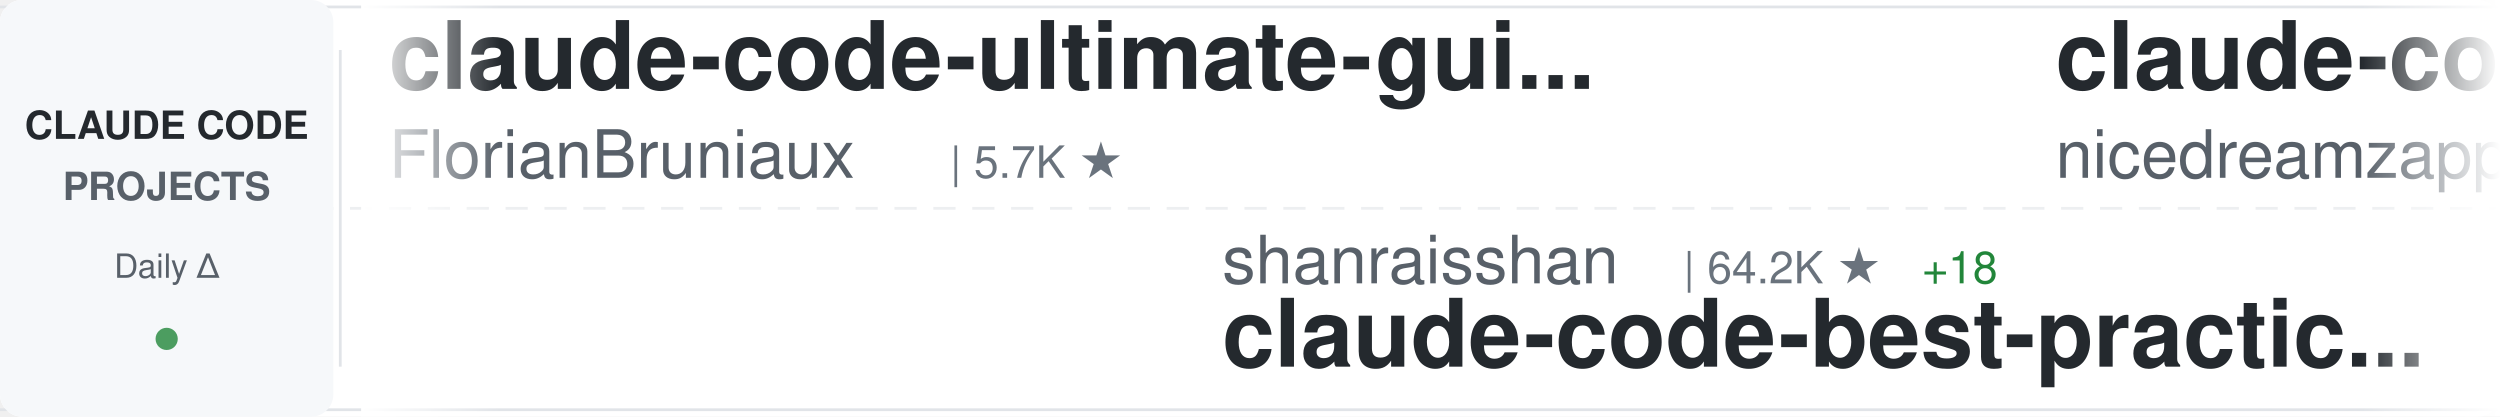
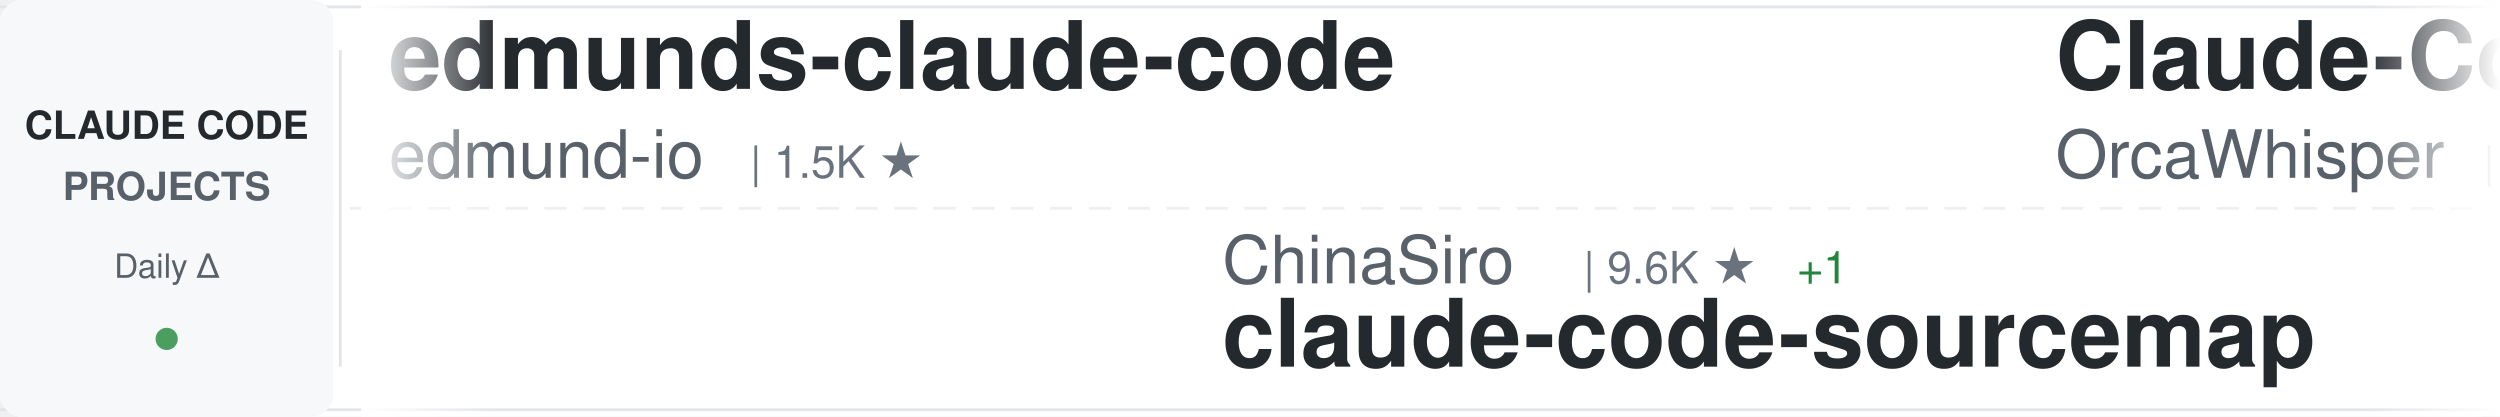
<svg xmlns="http://www.w3.org/2000/svg" width="900" height="150">
  <defs>
    <linearGradient id="awesomeLeftFade" x1="0%" y1="0%" x2="100%" y2="0%">
      <stop offset="0%" style="stop-color:#ffffff;stop-opacity:1" />
      <stop offset="100%" style="stop-color:#ffffff;stop-opacity:0" />
    </linearGradient>
    <linearGradient id="awesomeRightFade" x1="0%" y1="0%" x2="100%" y2="0%">
      <stop offset="0%" style="stop-color:#ffffff;stop-opacity:0" />
      <stop offset="100%" style="stop-color:#ffffff;stop-opacity:1" />
    </linearGradient>
  </defs>
  <rect width="900" height="150" fill="#ffffff" rx="8" />
  <rect x="0" y="2" width="900" height="1" fill="#e1e4e8" />
  <rect x="0" y="147" width="900" height="1" fill="#e1e4e8" />
  <line x1="0" y1="75" x2="900" y2="75" stroke="#e1e4e8" stroke-width="1" stroke-dasharray="8 6" opacity="0.6" />
  <rect x="0" y="0" width="120" height="150" fill="#f6f8fa" rx="8" />
  <text x="60" y="50" font-family="-apple-system, BlinkMacSystemFont, 'Segoe UI', Helvetica, Arial, sans-serif" font-size="14" font-weight="600" fill="#24292e" text-anchor="middle">CLAUDE CODE</text>
  <text x="60" y="72" font-family="-apple-system, BlinkMacSystemFont, 'Segoe UI', Helvetica, Arial, sans-serif" font-size="14" font-weight="600" fill="#586069" text-anchor="middle">PROJECTS</text>
  <text x="60" y="100" font-family="-apple-system, BlinkMacSystemFont, 'Segoe UI', Helvetica, Arial, sans-serif" font-size="12" font-weight="500" fill="#586069" text-anchor="middle">Daily Δ</text>
  <circle cx="60" cy="122" r="4" fill="#22863a" opacity="0.8" />
  <rect x="122" y="18" width="1" height="114" fill="#e1e4e8" />
  <clipPath id="awesomeTickerClip">
    <rect x="130" y="0" width="770" height="150" />
  </clipPath>
  <g clip-path="url(#awesomeTickerClip)">
    <g id="awesomeTickerItems">
      <animateTransform attributeName="transform" attributeType="XML" type="translate" from="0 0" to="-3000 0" dur="54s" repeatCount="indefinite" />
      <g transform="translate(0, 0)">
-         <text x="140" y="32" font-family="-apple-system, BlinkMacSystemFont, 'Segoe UI', Helvetica, Arial, sans-serif" font-size="34" font-weight="600" fill="#24292e">claude-code-ultimate-gui...</text>
-         <text x="140" y="64" font-family="-apple-system, BlinkMacSystemFont, 'Segoe UI', Helvetica, Arial, sans-serif" font-size="24" font-weight="400" fill="#586069">FlorianBruniaux</text>
-         <text x="342" y="64" font-family="-apple-system, BlinkMacSystemFont, 'Segoe UI', Helvetica, Arial, sans-serif" font-size="16" font-weight="500" fill="#6a737d">| 5.7K ★</text>
+         <text x="140" y="32" font-family="-apple-system, BlinkMacSystemFont, 'Segoe UI', Helvetica, Arial, sans-serif" font-size="34" font-weight="600" fill="#24292e">edmunds-claude-code</text>
+         <text x="140" y="64" font-family="-apple-system, BlinkMacSystemFont, 'Segoe UI', Helvetica, Arial, sans-serif" font-size="24" font-weight="400" fill="#586069">edmund-io</text>
+         <text x="270" y="64" font-family="-apple-system, BlinkMacSystemFont, 'Segoe UI', Helvetica, Arial, sans-serif" font-size="16" font-weight="500" fill="#6a737d">| 1.5K ★</text>
      </g>
      <g transform="translate(300, 0)">
-         <text x="140" y="102" font-family="-apple-system, BlinkMacSystemFont, 'Segoe UI', Helvetica, Arial, sans-serif" font-size="24" font-weight="400" fill="#586069">shanraisshan</text>
-         <text x="306" y="102" font-family="-apple-system, BlinkMacSystemFont, 'Segoe UI', Helvetica, Arial, sans-serif" font-size="16" font-weight="500" fill="#6a737d">| 64.2K ★</text>
-         <text x="392" y="102" font-family="-apple-system, BlinkMacSystemFont, 'Segoe UI', Helvetica, Arial, sans-serif" font-size="16" font-weight="500" fill="#22863a"> +18</text>
-         <text x="140" y="132" font-family="-apple-system, BlinkMacSystemFont, 'Segoe UI', Helvetica, Arial, sans-serif" font-size="34" font-weight="600" fill="#24292e">claude-code-best-practic...</text>
+         <text x="140" y="102" font-family="-apple-system, BlinkMacSystemFont, 'Segoe UI', Helvetica, Arial, sans-serif" font-size="24" font-weight="400" fill="#586069">ChinaSiro</text>
+         <text x="270" y="102" font-family="-apple-system, BlinkMacSystemFont, 'Segoe UI', Helvetica, Arial, sans-serif" font-size="16" font-weight="500" fill="#6a737d">| 9.6K ★</text>
+         <text x="347" y="102" font-family="-apple-system, BlinkMacSystemFont, 'Segoe UI', Helvetica, Arial, sans-serif" font-size="16" font-weight="500" fill="#22863a"> +1</text>
+         <text x="140" y="132" font-family="-apple-system, BlinkMacSystemFont, 'Segoe UI', Helvetica, Arial, sans-serif" font-size="34" font-weight="600" fill="#24292e">claude-code-sourcemap</text>
      </g>
      <g transform="translate(600, 0)">
-         <text x="140" y="32" font-family="-apple-system, BlinkMacSystemFont, 'Segoe UI', Helvetica, Arial, sans-serif" font-size="34" font-weight="600" fill="#24292e">claude-code-local</text>
-         <text x="140" y="64" font-family="-apple-system, BlinkMacSystemFont, 'Segoe UI', Helvetica, Arial, sans-serif" font-size="24" font-weight="400" fill="#586069">nicedreamzapp</text>
-         <text x="318" y="64" font-family="-apple-system, BlinkMacSystemFont, 'Segoe UI', Helvetica, Arial, sans-serif" font-size="16" font-weight="500" fill="#6a737d">| 3.2K ★</text>
-         <text x="395" y="64" font-family="-apple-system, BlinkMacSystemFont, 'Segoe UI', Helvetica, Arial, sans-serif" font-size="16" font-weight="500" fill="#22863a"> +3</text>
+         <text x="140" y="32" font-family="-apple-system, BlinkMacSystemFont, 'Segoe UI', Helvetica, Arial, sans-serif" font-size="34" font-weight="600" fill="#24292e">Claude-Code</text>
+         <text x="140" y="64" font-family="-apple-system, BlinkMacSystemFont, 'Segoe UI', Helvetica, Arial, sans-serif" font-size="24" font-weight="400" fill="#586069">OrcaWhisper</text>
+         <text x="294" y="64" font-family="-apple-system, BlinkMacSystemFont, 'Segoe UI', Helvetica, Arial, sans-serif" font-size="16" font-weight="500" fill="#6a737d">| 87 ★</text>
      </g>
      <g transform="translate(900, 0)">
-         <text x="140" y="102" font-family="-apple-system, BlinkMacSystemFont, 'Segoe UI', Helvetica, Arial, sans-serif" font-size="24" font-weight="400" fill="#586069">anthropics</text>
-         <text x="282" y="102" font-family="-apple-system, BlinkMacSystemFont, 'Segoe UI', Helvetica, Arial, sans-serif" font-size="16" font-weight="500" fill="#6a737d">| 140.9K ★</text>
-         <text x="377" y="102" font-family="-apple-system, BlinkMacSystemFont, 'Segoe UI', Helvetica, Arial, sans-serif" font-size="16" font-weight="500" fill="#22863a"> +25</text>
-         <text x="140" y="132" font-family="-apple-system, BlinkMacSystemFont, 'Segoe UI', Helvetica, Arial, sans-serif" font-size="34" font-weight="600" fill="#24292e">claude-code</text>
+         <text x="140" y="102" font-family="-apple-system, BlinkMacSystemFont, 'Segoe UI', Helvetica, Arial, sans-serif" font-size="24" font-weight="400" fill="#586069">liuup</text>
+         <text x="222" y="102" font-family="-apple-system, BlinkMacSystemFont, 'Segoe UI', Helvetica, Arial, sans-serif" font-size="16" font-weight="500" fill="#6a737d">| 3.8K ★</text>
+         <text x="299" y="102" font-family="-apple-system, BlinkMacSystemFont, 'Segoe UI', Helvetica, Arial, sans-serif" font-size="16" font-weight="500" fill="#22863a"> +1</text>
+         <text x="140" y="132" font-family="-apple-system, BlinkMacSystemFont, 'Segoe UI', Helvetica, Arial, sans-serif" font-size="34" font-weight="600" fill="#24292e">claude-code-analysis</text>
      </g>
      <g transform="translate(1200, 0)">
-         <text x="140" y="32" font-family="-apple-system, BlinkMacSystemFont, 'Segoe UI', Helvetica, Arial, sans-serif" font-size="34" font-weight="600" fill="#24292e">claude-code-book</text>
-         <text x="140" y="64" font-family="-apple-system, BlinkMacSystemFont, 'Segoe UI', Helvetica, Arial, sans-serif" font-size="24" font-weight="400" fill="#586069">lintsinghua</text>
-         <text x="294" y="64" font-family="-apple-system, BlinkMacSystemFont, 'Segoe UI', Helvetica, Arial, sans-serif" font-size="16" font-weight="500" fill="#6a737d">| 4.1K ★</text>
-         <text x="371" y="64" font-family="-apple-system, BlinkMacSystemFont, 'Segoe UI', Helvetica, Arial, sans-serif" font-size="16" font-weight="500" fill="#22863a"> +3</text>
+         <text x="140" y="32" font-family="-apple-system, BlinkMacSystemFont, 'Segoe UI', Helvetica, Arial, sans-serif" font-size="34" font-weight="600" fill="#24292e">claude-code-guide</text>
+         <text x="140" y="64" font-family="-apple-system, BlinkMacSystemFont, 'Segoe UI', Helvetica, Arial, sans-serif" font-size="24" font-weight="400" fill="#586069">zebbern</text>
+         <text x="246" y="64" font-family="-apple-system, BlinkMacSystemFont, 'Segoe UI', Helvetica, Arial, sans-serif" font-size="16" font-weight="500" fill="#6a737d">| 4.6K ★</text>
+         <text x="323" y="64" font-family="-apple-system, BlinkMacSystemFont, 'Segoe UI', Helvetica, Arial, sans-serif" font-size="16" font-weight="500" fill="#22863a"> +3</text>
      </g>
      <g transform="translate(1500, 0)">
-         <text x="140" y="102" font-family="-apple-system, BlinkMacSystemFont, 'Segoe UI', Helvetica, Arial, sans-serif" font-size="24" font-weight="400" fill="#586069">guanshan</text>
-         <text x="258" y="102" font-family="-apple-system, BlinkMacSystemFont, 'Segoe UI', Helvetica, Arial, sans-serif" font-size="16" font-weight="500" fill="#6a737d">| 61 ★</text>
-         <text x="140" y="132" font-family="-apple-system, BlinkMacSystemFont, 'Segoe UI', Helvetica, Arial, sans-serif" font-size="34" font-weight="600" fill="#24292e">ClaudeCode</text>
+         <text x="140" y="102" font-family="-apple-system, BlinkMacSystemFont, 'Segoe UI', Helvetica, Arial, sans-serif" font-size="24" font-weight="400" fill="#586069">VoltAgent</text>
+         <text x="270" y="102" font-family="-apple-system, BlinkMacSystemFont, 'Segoe UI', Helvetica, Arial, sans-serif" font-size="16" font-weight="500" fill="#6a737d">| 24.2K ★</text>
+         <text x="356" y="102" font-family="-apple-system, BlinkMacSystemFont, 'Segoe UI', Helvetica, Arial, sans-serif" font-size="16" font-weight="500" fill="#22863a"> +6</text>
+         <text x="140" y="132" font-family="-apple-system, BlinkMacSystemFont, 'Segoe UI', Helvetica, Arial, sans-serif" font-size="34" font-weight="600" fill="#24292e">awesome-claude-code-suba...</text>
      </g>
      <g transform="translate(1800, 0)">
-         <text x="140" y="32" font-family="-apple-system, BlinkMacSystemFont, 'Segoe UI', Helvetica, Arial, sans-serif" font-size="34" font-weight="600" fill="#24292e">claude-code-tips</text>
-         <text x="140" y="64" font-family="-apple-system, BlinkMacSystemFont, 'Segoe UI', Helvetica, Arial, sans-serif" font-size="24" font-weight="400" fill="#586069">ykdojo</text>
-         <text x="234" y="64" font-family="-apple-system, BlinkMacSystemFont, 'Segoe UI', Helvetica, Arial, sans-serif" font-size="16" font-weight="500" fill="#6a737d">| 9.6K ★</text>
-         <text x="311" y="64" font-family="-apple-system, BlinkMacSystemFont, 'Segoe UI', Helvetica, Arial, sans-serif" font-size="16" font-weight="500" fill="#22863a"> +1</text>
+         <text x="140" y="32" font-family="-apple-system, BlinkMacSystemFont, 'Segoe UI', Helvetica, Arial, sans-serif" font-size="34" font-weight="600" fill="#24292e">claude-code-video-toolki...</text>
+         <text x="140" y="64" font-family="-apple-system, BlinkMacSystemFont, 'Segoe UI', Helvetica, Arial, sans-serif" font-size="24" font-weight="400" fill="#586069">digitalsamba</text>
+         <text x="306" y="64" font-family="-apple-system, BlinkMacSystemFont, 'Segoe UI', Helvetica, Arial, sans-serif" font-size="16" font-weight="500" fill="#6a737d">| 1.9K ★</text>
+         <text x="383" y="64" font-family="-apple-system, BlinkMacSystemFont, 'Segoe UI', Helvetica, Arial, sans-serif" font-size="16" font-weight="500" fill="#22863a"> +1</text>
      </g>
      <g transform="translate(2100, 0)">
-         <text x="140" y="102" font-family="-apple-system, BlinkMacSystemFont, 'Segoe UI', Helvetica, Arial, sans-serif" font-size="24" font-weight="400" fill="#586069">asgeirtj</text>
-         <text x="258" y="102" font-family="-apple-system, BlinkMacSystemFont, 'Segoe UI', Helvetica, Arial, sans-serif" font-size="16" font-weight="500" fill="#6a737d">| 62.7K ★</text>
-         <text x="344" y="102" font-family="-apple-system, BlinkMacSystemFont, 'Segoe UI', Helvetica, Arial, sans-serif" font-size="16" font-weight="500" fill="#22863a"> +10</text>
-         <text x="140" y="132" font-family="-apple-system, BlinkMacSystemFont, 'Segoe UI', Helvetica, Arial, sans-serif" font-size="34" font-weight="600" fill="#24292e">system_prompts_leaks</text>
+         <text x="140" y="102" font-family="-apple-system, BlinkMacSystemFont, 'Segoe UI', Helvetica, Arial, sans-serif" font-size="24" font-weight="400" fill="#586069">anthropics</text>
+         <text x="282" y="102" font-family="-apple-system, BlinkMacSystemFont, 'Segoe UI', Helvetica, Arial, sans-serif" font-size="16" font-weight="500" fill="#6a737d">| 167.4K ★</text>
+         <text x="377" y="102" font-family="-apple-system, BlinkMacSystemFont, 'Segoe UI', Helvetica, Arial, sans-serif" font-size="16" font-weight="500" fill="#22863a"> +49</text>
+         <text x="140" y="132" font-family="-apple-system, BlinkMacSystemFont, 'Segoe UI', Helvetica, Arial, sans-serif" font-size="34" font-weight="600" fill="#24292e">skills</text>
      </g>
      <g transform="translate(2400, 0)">
-         <text x="140" y="32" font-family="-apple-system, BlinkMacSystemFont, 'Segoe UI', Helvetica, Arial, sans-serif" font-size="34" font-weight="600" fill="#24292e">claude-code</text>
-         <text x="140" y="64" font-family="-apple-system, BlinkMacSystemFont, 'Segoe UI', Helvetica, Arial, sans-serif" font-size="24" font-weight="400" fill="#586069">freestylefly</text>
-         <text x="306" y="64" font-family="-apple-system, BlinkMacSystemFont, 'Segoe UI', Helvetica, Arial, sans-serif" font-size="16" font-weight="500" fill="#6a737d">| 128 ★</text>
+         <text x="140" y="32" font-family="-apple-system, BlinkMacSystemFont, 'Segoe UI', Helvetica, Arial, sans-serif" font-size="34" font-weight="600" fill="#24292e">claude-code-source</text>
+         <text x="140" y="64" font-family="-apple-system, BlinkMacSystemFont, 'Segoe UI', Helvetica, Arial, sans-serif" font-size="24" font-weight="400" fill="#586069">hangsman</text>
+         <text x="258" y="64" font-family="-apple-system, BlinkMacSystemFont, 'Segoe UI', Helvetica, Arial, sans-serif" font-size="16" font-weight="500" fill="#6a737d">| 792 ★</text>
+         <text x="326" y="64" font-family="-apple-system, BlinkMacSystemFont, 'Segoe UI', Helvetica, Arial, sans-serif" font-size="16" font-weight="500" fill="#22863a"> +1</text>
      </g>
      <g transform="translate(2700, 0)">
-         <text x="140" y="102" font-family="-apple-system, BlinkMacSystemFont, 'Segoe UI', Helvetica, Arial, sans-serif" font-size="24" font-weight="400" fill="#586069">lowcortisolprogrammer</text>
-         <text x="414" y="102" font-family="-apple-system, BlinkMacSystemFont, 'Segoe UI', Helvetica, Arial, sans-serif" font-size="16" font-weight="500" fill="#6a737d">| 172 ★</text>
-         <text x="140" y="132" font-family="-apple-system, BlinkMacSystemFont, 'Segoe UI', Helvetica, Arial, sans-serif" font-size="34" font-weight="600" fill="#24292e">claude-code</text>
+         <text x="140" y="102" font-family="-apple-system, BlinkMacSystemFont, 'Segoe UI', Helvetica, Arial, sans-serif" font-size="24" font-weight="400" fill="#586069">Yuyz0112</text>
+         <text x="258" y="102" font-family="-apple-system, BlinkMacSystemFont, 'Segoe UI', Helvetica, Arial, sans-serif" font-size="16" font-weight="500" fill="#6a737d">| 2.4K ★</text>
+         <text x="335" y="102" font-family="-apple-system, BlinkMacSystemFont, 'Segoe UI', Helvetica, Arial, sans-serif" font-size="16" font-weight="500" fill="#22863a"> +1</text>
+         <text x="140" y="132" font-family="-apple-system, BlinkMacSystemFont, 'Segoe UI', Helvetica, Arial, sans-serif" font-size="34" font-weight="600" fill="#24292e">claude-code-reverse</text>
      </g>
      <g transform="translate(3000, 0)">
-         <text x="140" y="32" font-family="-apple-system, BlinkMacSystemFont, 'Segoe UI', Helvetica, Arial, sans-serif" font-size="34" font-weight="600" fill="#24292e">claude-code-ultimate-gui...</text>
-         <text x="140" y="64" font-family="-apple-system, BlinkMacSystemFont, 'Segoe UI', Helvetica, Arial, sans-serif" font-size="24" font-weight="400" fill="#586069">FlorianBruniaux</text>
-         <text x="342" y="64" font-family="-apple-system, BlinkMacSystemFont, 'Segoe UI', Helvetica, Arial, sans-serif" font-size="16" font-weight="500" fill="#6a737d">| 5.7K ★</text>
+         <text x="140" y="32" font-family="-apple-system, BlinkMacSystemFont, 'Segoe UI', Helvetica, Arial, sans-serif" font-size="34" font-weight="600" fill="#24292e">edmunds-claude-code</text>
+         <text x="140" y="64" font-family="-apple-system, BlinkMacSystemFont, 'Segoe UI', Helvetica, Arial, sans-serif" font-size="24" font-weight="400" fill="#586069">edmund-io</text>
+         <text x="270" y="64" font-family="-apple-system, BlinkMacSystemFont, 'Segoe UI', Helvetica, Arial, sans-serif" font-size="16" font-weight="500" fill="#6a737d">| 1.5K ★</text>
      </g>
      <g transform="translate(3300, 0)">
-         <text x="140" y="102" font-family="-apple-system, BlinkMacSystemFont, 'Segoe UI', Helvetica, Arial, sans-serif" font-size="24" font-weight="400" fill="#586069">shanraisshan</text>
-         <text x="306" y="102" font-family="-apple-system, BlinkMacSystemFont, 'Segoe UI', Helvetica, Arial, sans-serif" font-size="16" font-weight="500" fill="#6a737d">| 64.2K ★</text>
-         <text x="392" y="102" font-family="-apple-system, BlinkMacSystemFont, 'Segoe UI', Helvetica, Arial, sans-serif" font-size="16" font-weight="500" fill="#22863a"> +18</text>
-         <text x="140" y="132" font-family="-apple-system, BlinkMacSystemFont, 'Segoe UI', Helvetica, Arial, sans-serif" font-size="34" font-weight="600" fill="#24292e">claude-code-best-practic...</text>
+         <text x="140" y="102" font-family="-apple-system, BlinkMacSystemFont, 'Segoe UI', Helvetica, Arial, sans-serif" font-size="24" font-weight="400" fill="#586069">ChinaSiro</text>
+         <text x="270" y="102" font-family="-apple-system, BlinkMacSystemFont, 'Segoe UI', Helvetica, Arial, sans-serif" font-size="16" font-weight="500" fill="#6a737d">| 9.6K ★</text>
+         <text x="347" y="102" font-family="-apple-system, BlinkMacSystemFont, 'Segoe UI', Helvetica, Arial, sans-serif" font-size="16" font-weight="500" fill="#22863a"> +1</text>
+         <text x="140" y="132" font-family="-apple-system, BlinkMacSystemFont, 'Segoe UI', Helvetica, Arial, sans-serif" font-size="34" font-weight="600" fill="#24292e">claude-code-sourcemap</text>
      </g>
      <g transform="translate(3600, 0)">
-         <text x="140" y="32" font-family="-apple-system, BlinkMacSystemFont, 'Segoe UI', Helvetica, Arial, sans-serif" font-size="34" font-weight="600" fill="#24292e">claude-code-local</text>
-         <text x="140" y="64" font-family="-apple-system, BlinkMacSystemFont, 'Segoe UI', Helvetica, Arial, sans-serif" font-size="24" font-weight="400" fill="#586069">nicedreamzapp</text>
-         <text x="318" y="64" font-family="-apple-system, BlinkMacSystemFont, 'Segoe UI', Helvetica, Arial, sans-serif" font-size="16" font-weight="500" fill="#6a737d">| 3.2K ★</text>
-         <text x="395" y="64" font-family="-apple-system, BlinkMacSystemFont, 'Segoe UI', Helvetica, Arial, sans-serif" font-size="16" font-weight="500" fill="#22863a"> +3</text>
+         <text x="140" y="32" font-family="-apple-system, BlinkMacSystemFont, 'Segoe UI', Helvetica, Arial, sans-serif" font-size="34" font-weight="600" fill="#24292e">Claude-Code</text>
+         <text x="140" y="64" font-family="-apple-system, BlinkMacSystemFont, 'Segoe UI', Helvetica, Arial, sans-serif" font-size="24" font-weight="400" fill="#586069">OrcaWhisper</text>
+         <text x="294" y="64" font-family="-apple-system, BlinkMacSystemFont, 'Segoe UI', Helvetica, Arial, sans-serif" font-size="16" font-weight="500" fill="#6a737d">| 87 ★</text>
      </g>
      <g transform="translate(3900, 0)">
-         <text x="140" y="102" font-family="-apple-system, BlinkMacSystemFont, 'Segoe UI', Helvetica, Arial, sans-serif" font-size="24" font-weight="400" fill="#586069">anthropics</text>
-         <text x="282" y="102" font-family="-apple-system, BlinkMacSystemFont, 'Segoe UI', Helvetica, Arial, sans-serif" font-size="16" font-weight="500" fill="#6a737d">| 140.9K ★</text>
-         <text x="377" y="102" font-family="-apple-system, BlinkMacSystemFont, 'Segoe UI', Helvetica, Arial, sans-serif" font-size="16" font-weight="500" fill="#22863a"> +25</text>
-         <text x="140" y="132" font-family="-apple-system, BlinkMacSystemFont, 'Segoe UI', Helvetica, Arial, sans-serif" font-size="34" font-weight="600" fill="#24292e">claude-code</text>
+         <text x="140" y="102" font-family="-apple-system, BlinkMacSystemFont, 'Segoe UI', Helvetica, Arial, sans-serif" font-size="24" font-weight="400" fill="#586069">liuup</text>
+         <text x="222" y="102" font-family="-apple-system, BlinkMacSystemFont, 'Segoe UI', Helvetica, Arial, sans-serif" font-size="16" font-weight="500" fill="#6a737d">| 3.8K ★</text>
+         <text x="299" y="102" font-family="-apple-system, BlinkMacSystemFont, 'Segoe UI', Helvetica, Arial, sans-serif" font-size="16" font-weight="500" fill="#22863a"> +1</text>
+         <text x="140" y="132" font-family="-apple-system, BlinkMacSystemFont, 'Segoe UI', Helvetica, Arial, sans-serif" font-size="34" font-weight="600" fill="#24292e">claude-code-analysis</text>
      </g>
    </g>
  </g>
  <rect x="130" y="0" width="50" height="150" fill="url(#awesomeLeftFade)" />
  <rect x="850" y="0" width="50" height="150" fill="url(#awesomeRightFade)" />
</svg>
